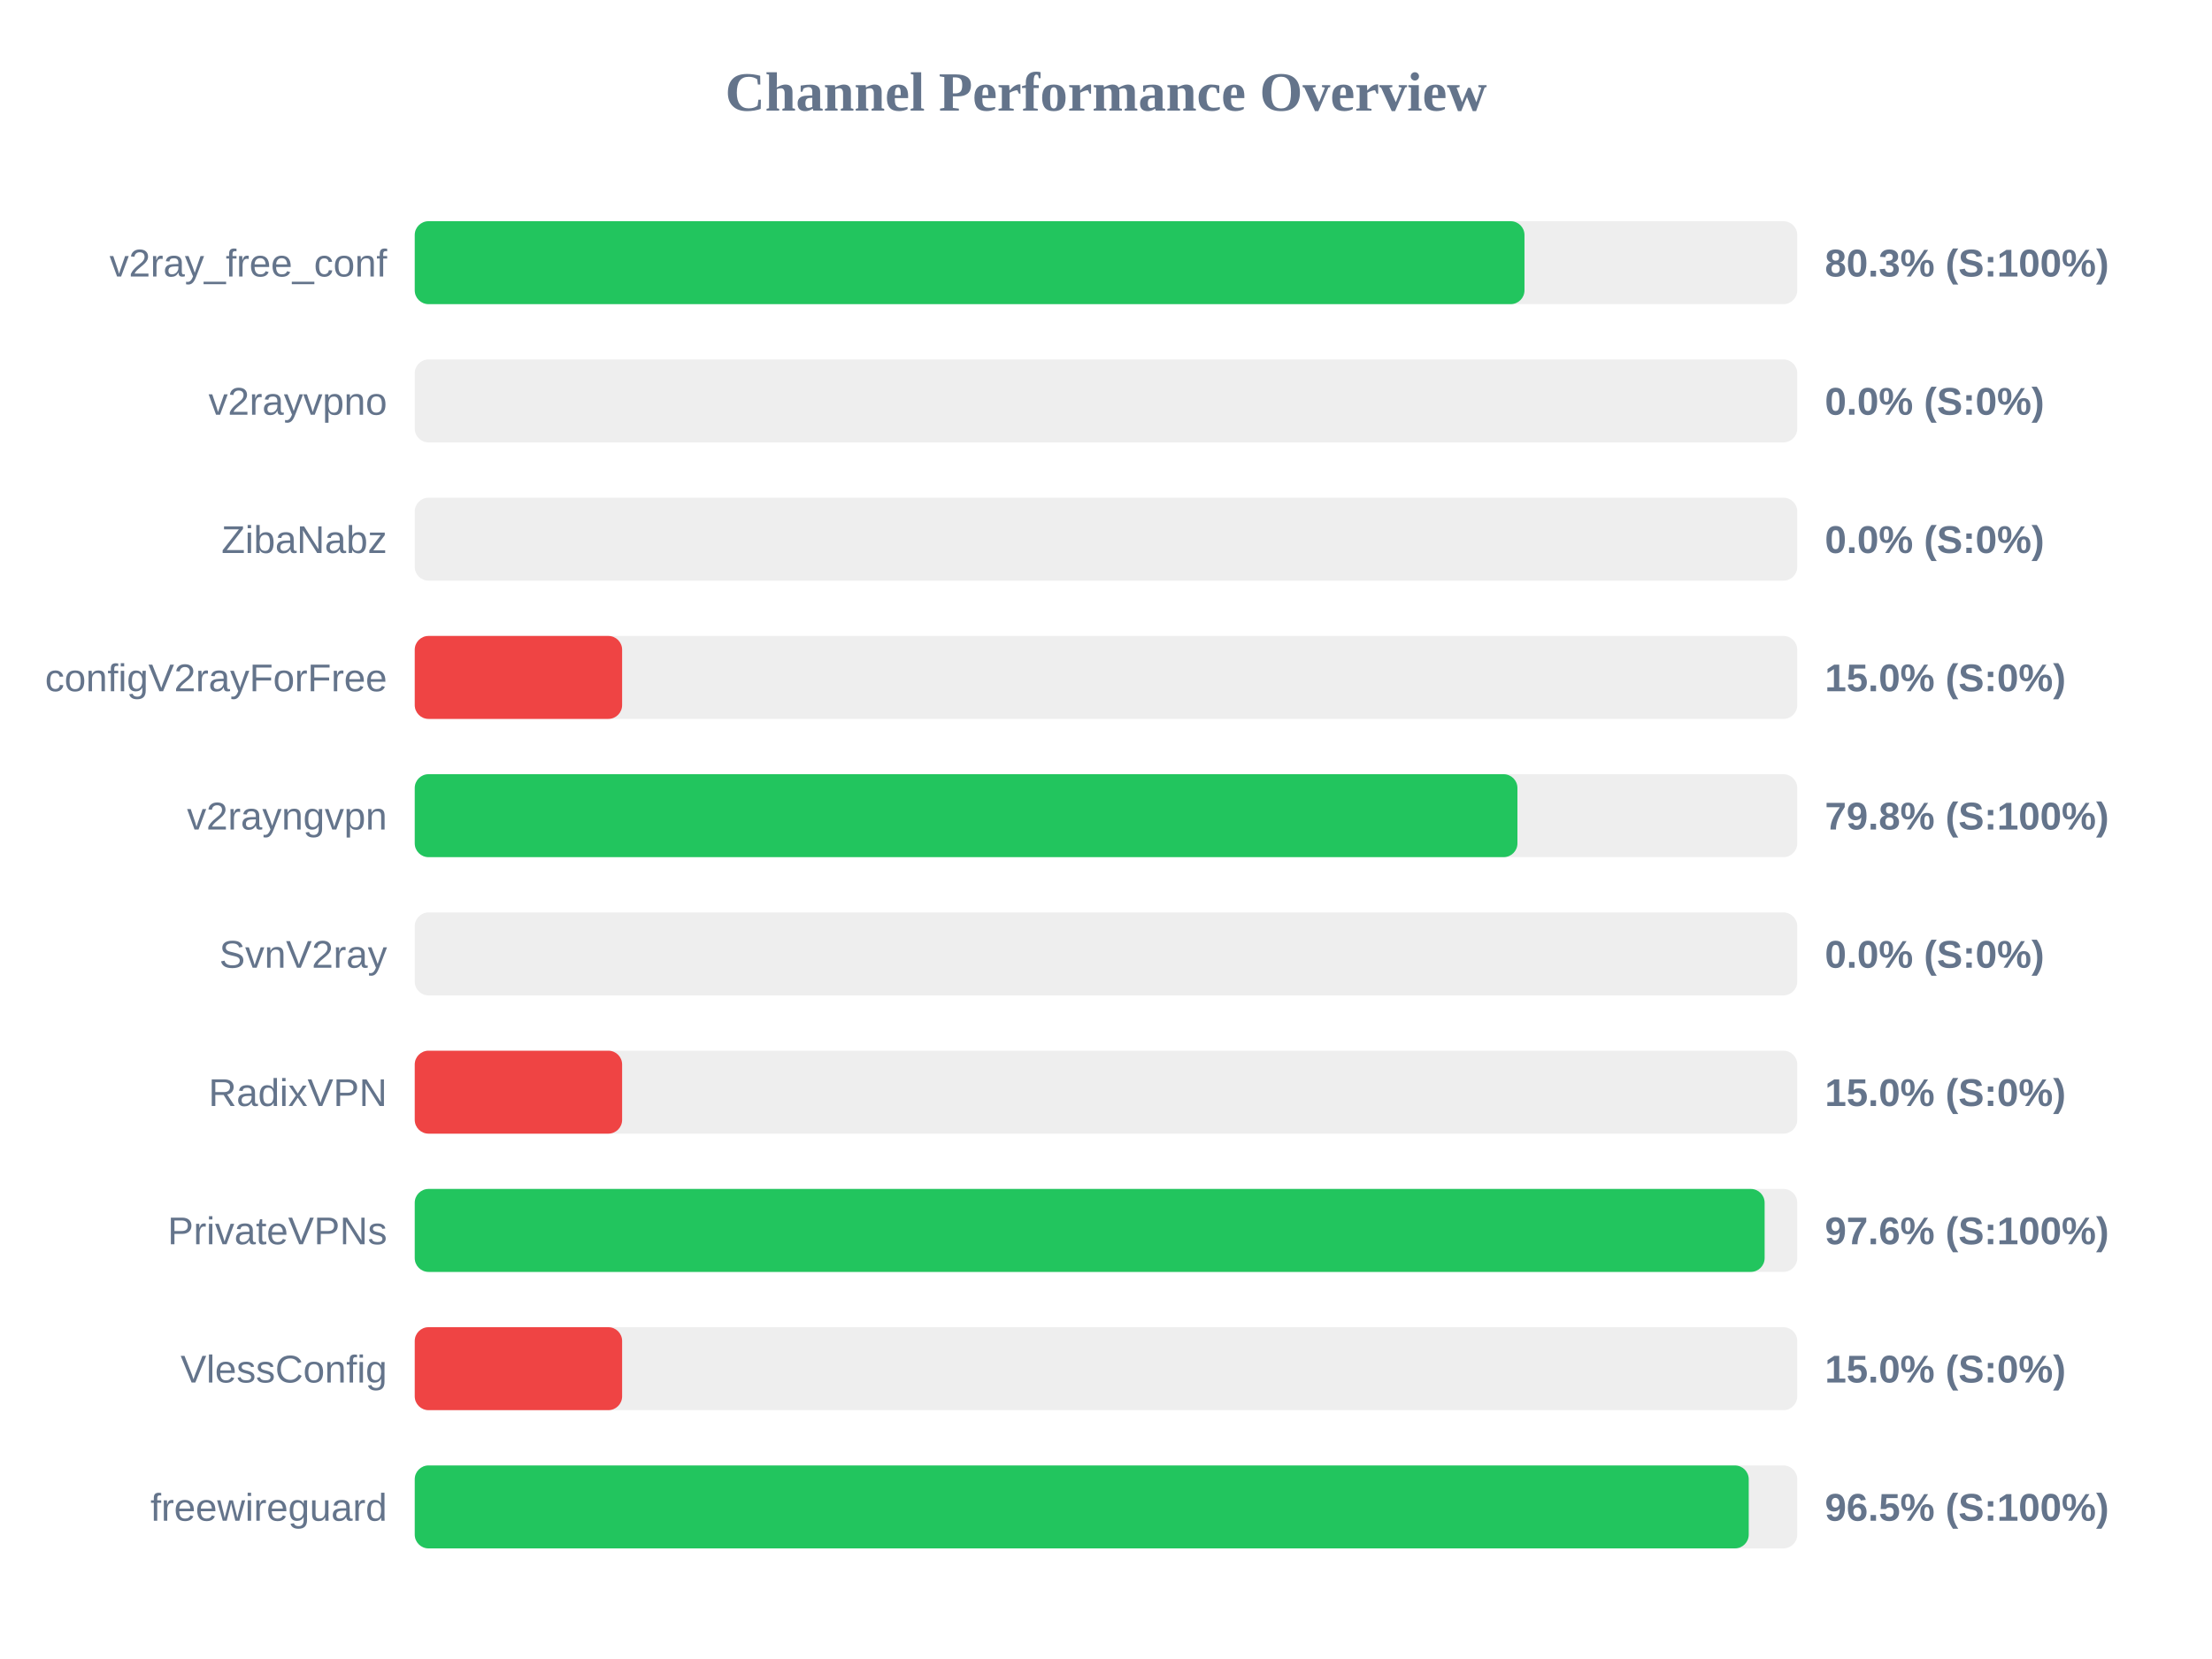
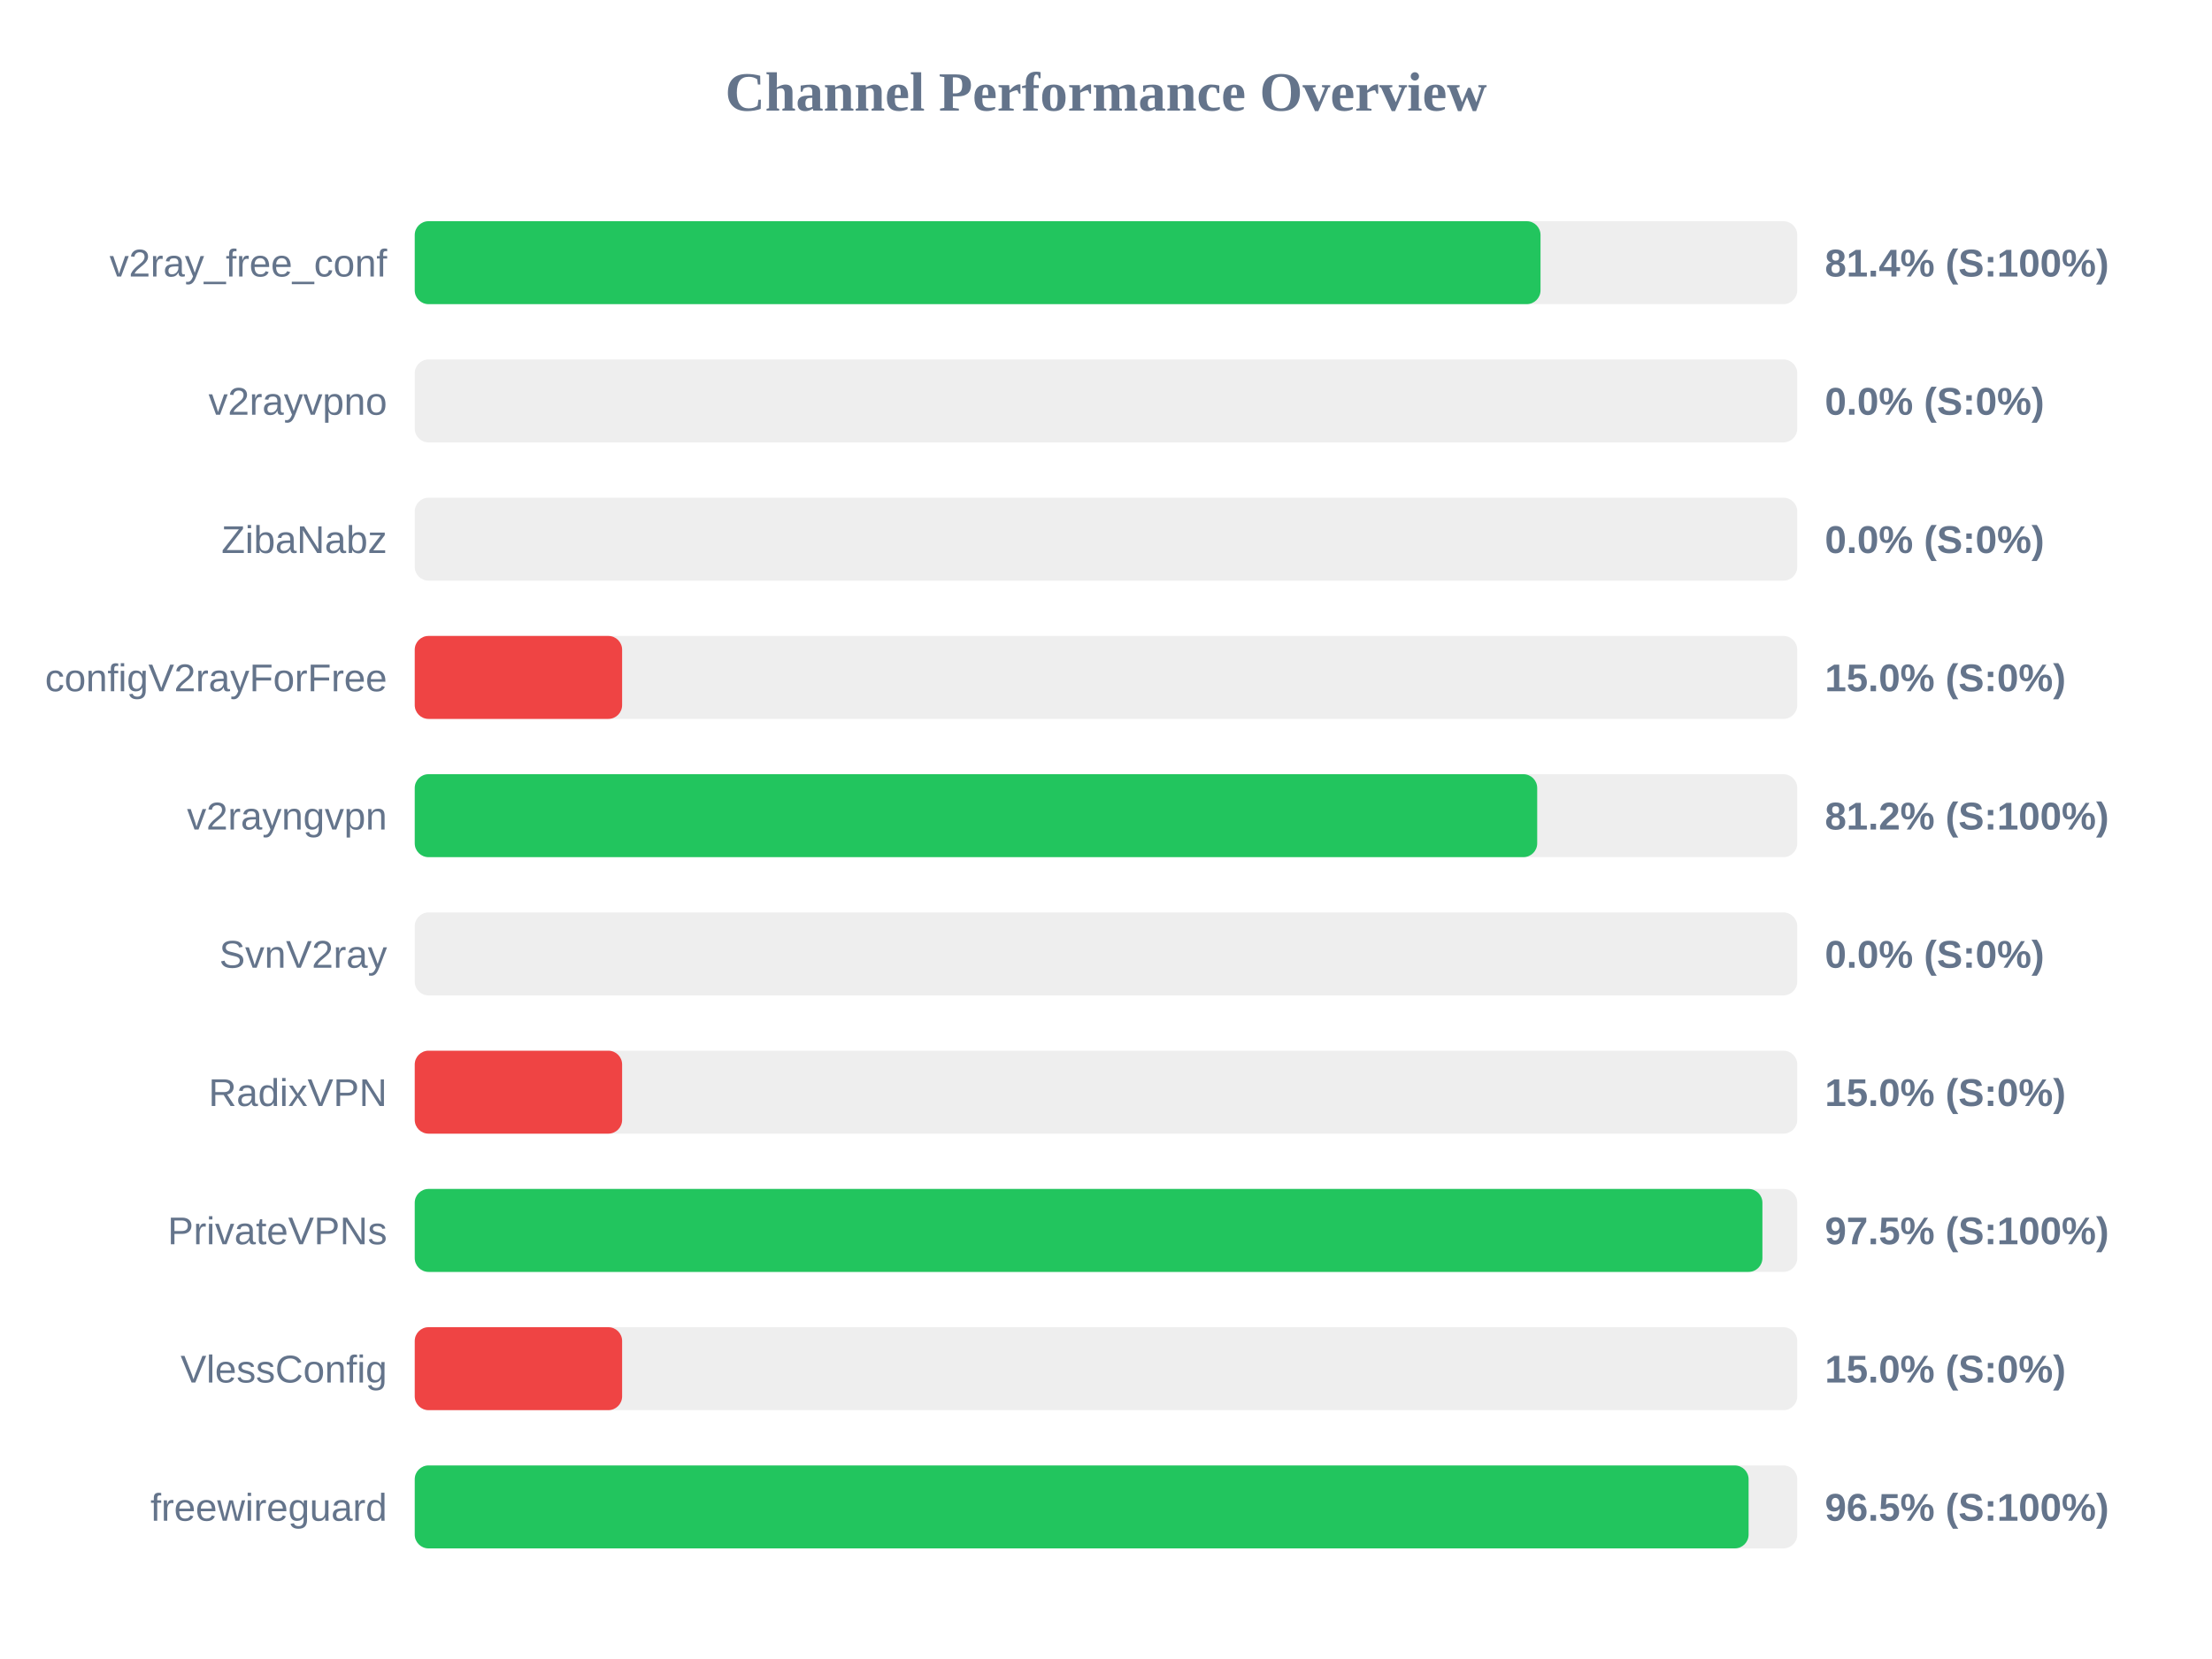
<svg xmlns="http://www.w3.org/2000/svg" width="800" height="600" version="1.1">
  <style>
        .row { font: 14px Arial; fill: #64748b; }
        .score { font: bold 14px Arial; fill: #64748b; }
    </style>
  <text x="400" y="40" text-anchor="middle" font-size="20px" font-weight="bold" fill="#64748b">Channel Performance Overview</text>
  <rect x="150" y="80" width="500" height="30" fill="#eee" rx="5" />
-   <rect x="150" y="80" width="401.35" height="30" fill="#22c55e" rx="5" />
+   <rect x="150" y="80" width="407.15" height="30" fill="#22c55e" rx="5" />
  <text x="140" y="100" text-anchor="end" class="row">v2ray_free_conf</text>
-   <text x="660" y="100" text-anchor="start" class="score">80.3% (S:100%)</text>
+   <text x="660" y="100" text-anchor="start" class="score">81.4% (S:100%)</text>
  <rect x="150" y="130" width="500" height="30" fill="#eee" rx="5" />
  <rect x="150" y="130" width="0.0" height="30" fill="#ef4444" rx="5" />
  <text x="140" y="150" text-anchor="end" class="row">v2rayvpno</text>
  <text x="660" y="150" text-anchor="start" class="score">0.0% (S:0%)</text>
  <rect x="150" y="180" width="500" height="30" fill="#eee" rx="5" />
  <rect x="150" y="180" width="0.0" height="30" fill="#ef4444" rx="5" />
  <text x="140" y="200" text-anchor="end" class="row">ZibaNabz</text>
  <text x="660" y="200" text-anchor="start" class="score">0.0% (S:0%)</text>
  <rect x="150" y="230" width="500" height="30" fill="#eee" rx="5" />
  <rect x="150" y="230" width="75.0" height="30" fill="#ef4444" rx="5" />
  <text x="140" y="250" text-anchor="end" class="row">configV2rayForFree</text>
  <text x="660" y="250" text-anchor="start" class="score">15.0% (S:0%)</text>
  <rect x="150" y="280" width="500" height="30" fill="#eee" rx="5" />
-   <rect x="150" y="280" width="398.8" height="30" fill="#22c55e" rx="5" />
+   <rect x="150" y="280" width="405.95" height="30" fill="#22c55e" rx="5" />
  <text x="140" y="300" text-anchor="end" class="row">v2rayngvpn</text>
-   <text x="660" y="300" text-anchor="start" class="score">79.8% (S:100%)</text>
+   <text x="660" y="300" text-anchor="start" class="score">81.2% (S:100%)</text>
  <rect x="150" y="330" width="500" height="30" fill="#eee" rx="5" />
  <rect x="150" y="330" width="0.0" height="30" fill="#ef4444" rx="5" />
  <text x="140" y="350" text-anchor="end" class="row">SvnV2ray</text>
  <text x="660" y="350" text-anchor="start" class="score">0.0% (S:0%)</text>
  <rect x="150" y="380" width="500" height="30" fill="#eee" rx="5" />
  <rect x="150" y="380" width="75.0" height="30" fill="#ef4444" rx="5" />
  <text x="140" y="400" text-anchor="end" class="row">RadixVPN</text>
  <text x="660" y="400" text-anchor="start" class="score">15.0% (S:0%)</text>
  <rect x="150" y="430" width="500" height="30" fill="#eee" rx="5" />
-   <rect x="150" y="430" width="488.2" height="30" fill="#22c55e" rx="5" />
+   <rect x="150" y="430" width="487.4" height="30" fill="#22c55e" rx="5" />
  <text x="140" y="450" text-anchor="end" class="row">PrivateVPNs</text>
-   <text x="660" y="450" text-anchor="start" class="score">97.6% (S:100%)</text>
+   <text x="660" y="450" text-anchor="start" class="score">97.5% (S:100%)</text>
  <rect x="150" y="480" width="500" height="30" fill="#eee" rx="5" />
  <rect x="150" y="480" width="75.0" height="30" fill="#ef4444" rx="5" />
  <text x="140" y="500" text-anchor="end" class="row">VlessConfig</text>
  <text x="660" y="500" text-anchor="start" class="score">15.0% (S:0%)</text>
  <rect x="150" y="530" width="500" height="30" fill="#eee" rx="5" />
-   <rect x="150" y="530" width="482.45" height="30" fill="#22c55e" rx="5" />
+   <rect x="150" y="530" width="482.4" height="30" fill="#22c55e" rx="5" />
  <text x="140" y="550" text-anchor="end" class="row">freewireguard</text>
  <text x="660" y="550" text-anchor="start" class="score">96.5% (S:100%)</text>
</svg>
